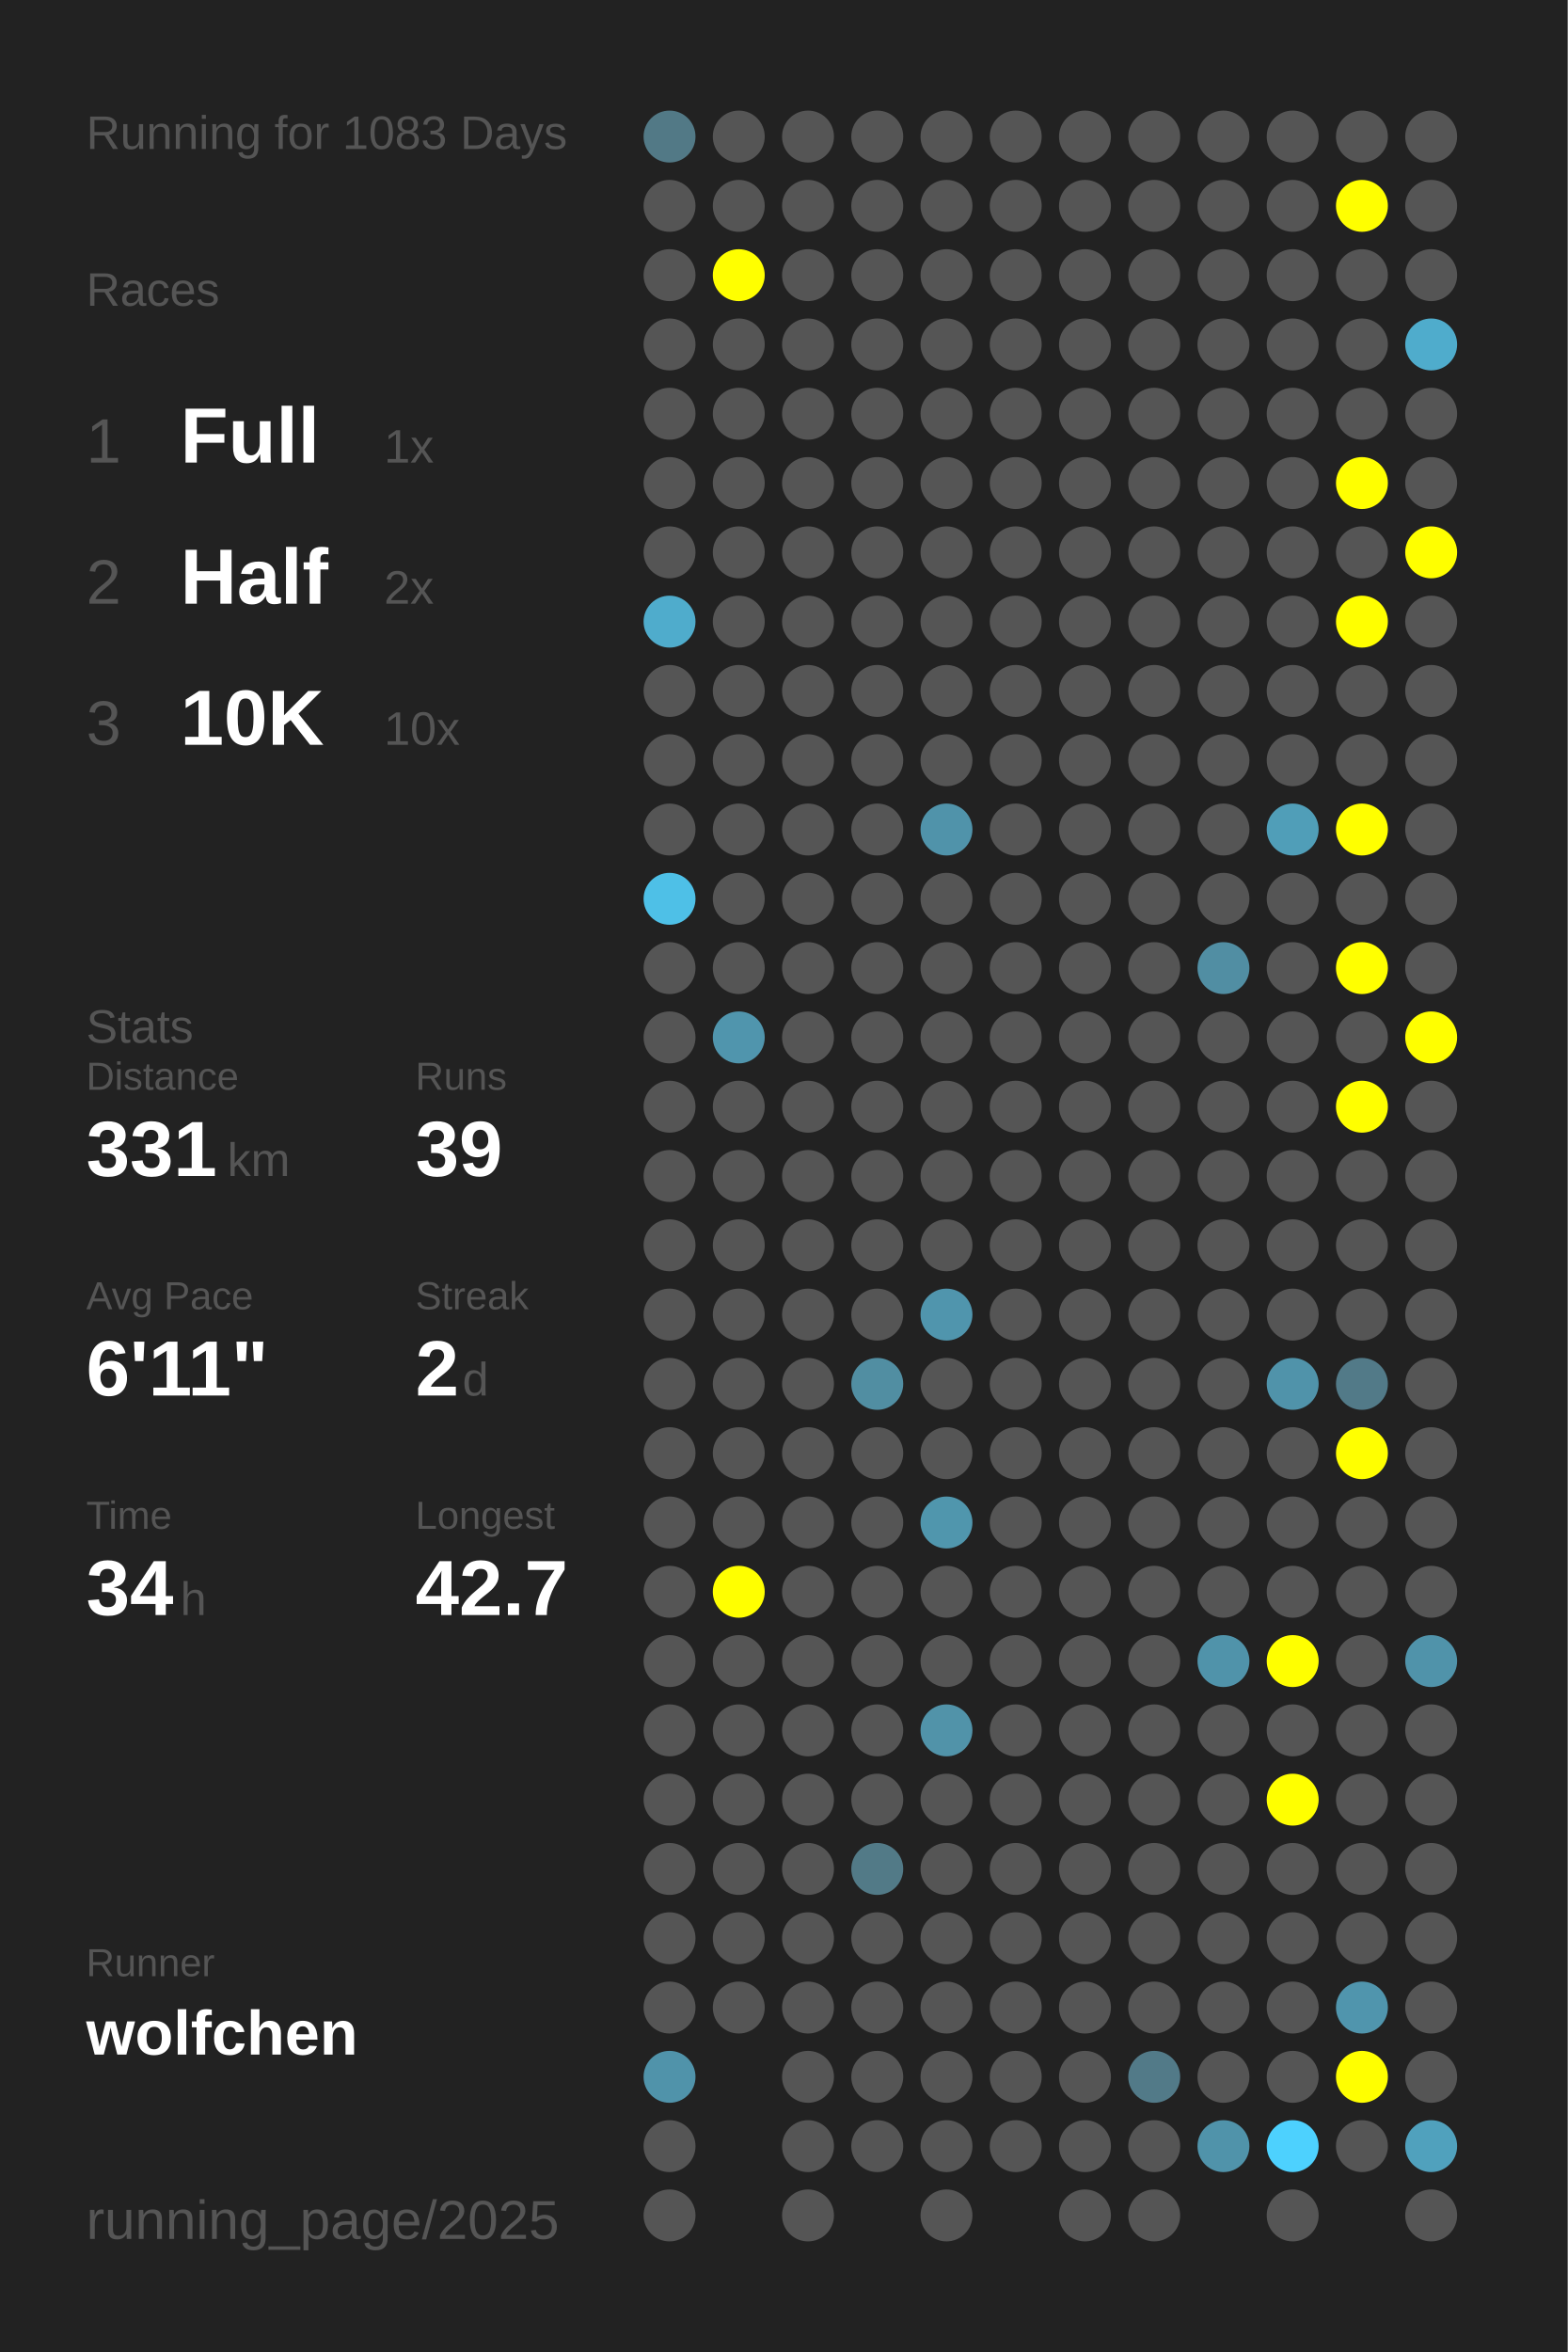
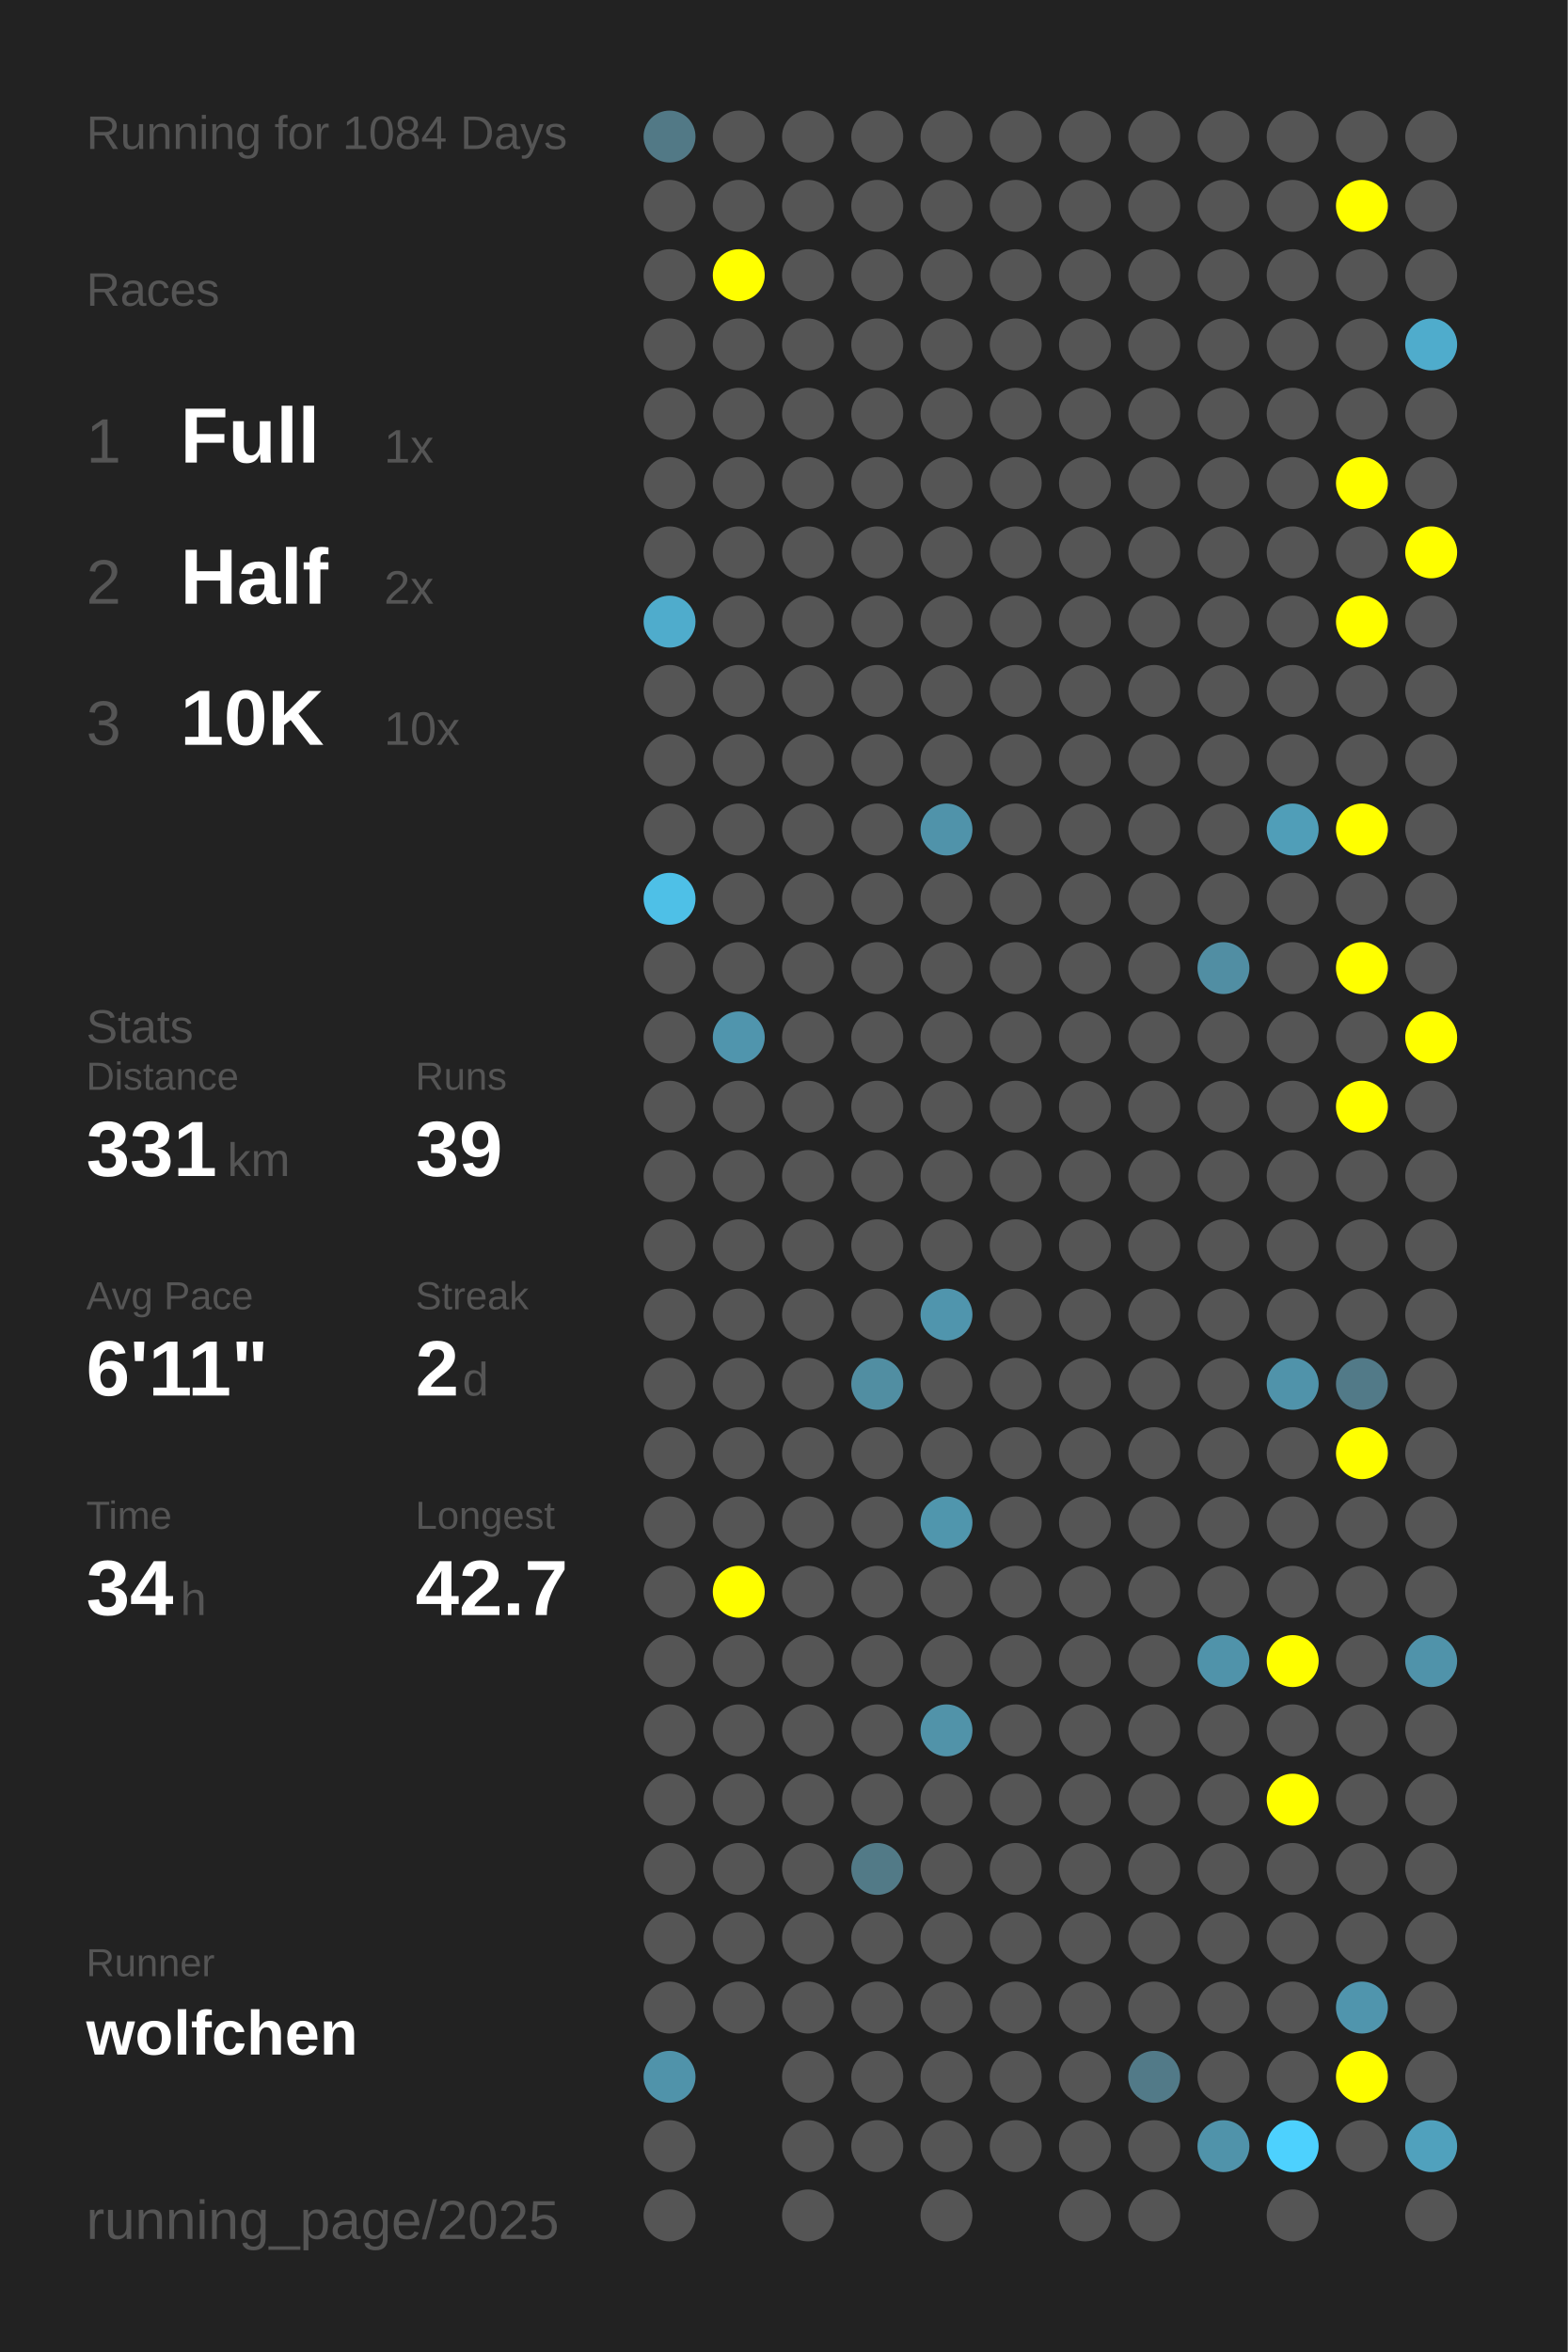
<svg xmlns="http://www.w3.org/2000/svg" baseProfile="full" height="300mm" version="1.1" viewBox="0,0,200,300" width="200mm">
  <defs />
  <rect fill="#222222" height="300" width="200" x="0" y="0" />
-   <text fill="#555555" style="font-size:6px; font-family:Arial;" x="11" y="19">Running for 1083 Days</text>
+   <text fill="#555555" style="font-size:6px; font-family:Arial;" x="11" y="19">Running for 1084 Days</text>
  <text fill="#555555" style="font-size:6px; font-family:Arial;" x="11" y="39">Races</text>
  <text fill="#555555" style="font-size:8px; font-family:Arial;" x="11" y="59">1</text>
  <text fill="#FFFFFF" style="font-size:10px; font-family:Arial; font-weight:bold;" x="23" y="59">Full</text>
  <text fill="#555555" style="font-size:6px; font-family:Arial;" x="49" y="59">1x</text>
  <text fill="#555555" style="font-size:8px; font-family:Arial;" x="11" y="77">2</text>
  <text fill="#FFFFFF" style="font-size:10px; font-family:Arial; font-weight:bold;" x="23" y="77">Half</text>
  <text fill="#555555" style="font-size:6px; font-family:Arial;" x="49" y="77">2x</text>
  <text fill="#555555" style="font-size:8px; font-family:Arial;" x="11" y="95">3</text>
  <text fill="#FFFFFF" style="font-size:10px; font-family:Arial; font-weight:bold;" x="23" y="95">10K</text>
  <text fill="#555555" style="font-size:6px; font-family:Arial;" x="49" y="95">10x</text>
  <text fill="#555555" style="font-size:6px; font-family:Arial;" x="11" y="133">Stats</text>
  <text fill="#555555" style="font-size:5px; font-family:Arial;" x="11" y="139">Distance</text>
  <text fill="#FFFFFF" style="font-size:10px; font-family:Arial; font-weight:bold;" x="11" y="150">331</text>
  <text fill="#555555" style="font-size:6px; font-family:Arial;" x="29" y="150">km</text>
  <text fill="#555555" style="font-size:5px; font-family:Arial;" x="53" y="139">Runs</text>
  <text fill="#FFFFFF" style="font-size:10px; font-family:Arial; font-weight:bold;" x="53" y="150">39</text>
  <text fill="#555555" style="font-size:5px; font-family:Arial;" x="11" y="167">Avg Pace</text>
  <text fill="#FFFFFF" style="font-size:10px; font-family:Arial; font-weight:bold;" x="11" y="178">6'11"</text>
  <text fill="#555555" style="font-size:5px; font-family:Arial;" x="53" y="167">Streak</text>
  <text fill="#FFFFFF" style="font-size:10px; font-family:Arial; font-weight:bold;" x="53" y="178">2</text>
  <text fill="#555555" style="font-size:6px; font-family:Arial;" x="59" y="178">d</text>
  <text fill="#555555" style="font-size:5px; font-family:Arial;" x="11" y="195">Time</text>
  <text fill="#FFFFFF" style="font-size:10px; font-family:Arial; font-weight:bold;" x="11" y="206">34</text>
  <text fill="#555555" style="font-size:6px; font-family:Arial;" x="23" y="206">h</text>
  <text fill="#555555" style="font-size:5px; font-family:Arial;" x="53" y="195">Longest</text>
  <text fill="#FFFFFF" style="font-size:10px; font-family:Arial; font-weight:bold;" x="53" y="206">42.7</text>
  <text fill="#555555" style="font-size:5px; font-family:Arial;" x="11" y="252.065">Runner</text>
  <text fill="#FFFFFF" style="font-size:8px; font-family:Arial; font-weight:bold;" x="11" y="262.065">wolfchen</text>
  <text fill="#555555" style="font-size:7px; font-family:Arial;" x="11" y="285.581">running_page/2025</text>
  <circle cx="85.417" cy="17.419" fill="#527986" r="3.312" />
  <circle cx="85.417" cy="26.258" fill="#555555" r="3.312" />
  <circle cx="85.417" cy="35.097" fill="#555555" r="3.312" />
  <circle cx="85.417" cy="43.935" fill="#555555" r="3.312" />
  <circle cx="85.417" cy="52.774" fill="#555555" r="3.312" />
  <circle cx="85.417" cy="61.613" fill="#555555" r="3.312" />
  <circle cx="85.417" cy="70.452" fill="#555555" r="3.312" />
  <circle cx="85.417" cy="79.29" fill="#4faccc" r="3.312" />
  <circle cx="85.417" cy="88.129" fill="#555555" r="3.312" />
  <circle cx="85.417" cy="96.968" fill="#555555" r="3.312" />
  <circle cx="85.417" cy="105.806" fill="#555555" r="3.312" />
  <circle cx="85.417" cy="114.645" fill="#4ec0e7" r="3.312" />
  <circle cx="85.417" cy="123.484" fill="#555555" r="3.312" />
  <circle cx="85.417" cy="132.323" fill="#555555" r="3.312" />
  <circle cx="85.417" cy="141.161" fill="#555555" r="3.312" />
  <circle cx="85.417" cy="150" fill="#555555" r="3.312" />
  <circle cx="85.417" cy="158.839" fill="#555555" r="3.312" />
  <circle cx="85.417" cy="167.677" fill="#555555" r="3.312" />
  <circle cx="85.417" cy="176.516" fill="#555555" r="3.312" />
  <circle cx="85.417" cy="185.355" fill="#555555" r="3.312" />
  <circle cx="85.417" cy="194.194" fill="#555555" r="3.312" />
  <circle cx="85.417" cy="203.032" fill="#555555" r="3.312" />
  <circle cx="85.417" cy="211.871" fill="#555555" r="3.312" />
  <circle cx="85.417" cy="220.71" fill="#555555" r="3.312" />
  <circle cx="85.417" cy="229.548" fill="#555555" r="3.312" />
  <circle cx="85.417" cy="238.387" fill="#555555" r="3.312" />
  <circle cx="85.417" cy="247.226" fill="#555555" r="3.312" />
  <circle cx="85.417" cy="256.065" fill="#555555" r="3.312" />
  <circle cx="85.417" cy="264.903" fill="#5093aa" r="3.312" />
  <circle cx="85.417" cy="273.742" fill="#555555" r="3.312" />
  <circle cx="85.417" cy="282.581" fill="#555555" r="3.312" />
  <circle cx="94.25" cy="17.419" fill="#555555" r="3.312" />
  <circle cx="94.25" cy="26.258" fill="#555555" r="3.312" />
  <circle cx="94.25" cy="35.097" fill="#FFFF00" r="3.312" />
  <circle cx="94.25" cy="43.935" fill="#555555" r="3.312" />
  <circle cx="94.25" cy="52.774" fill="#555555" r="3.312" />
  <circle cx="94.25" cy="61.613" fill="#555555" r="3.312" />
  <circle cx="94.25" cy="70.452" fill="#555555" r="3.312" />
  <circle cx="94.25" cy="79.29" fill="#555555" r="3.312" />
  <circle cx="94.25" cy="88.129" fill="#555555" r="3.312" />
  <circle cx="94.25" cy="96.968" fill="#555555" r="3.312" />
  <circle cx="94.25" cy="105.806" fill="#555555" r="3.312" />
  <circle cx="94.25" cy="114.645" fill="#555555" r="3.312" />
  <circle cx="94.25" cy="123.484" fill="#555555" r="3.312" />
  <circle cx="94.25" cy="132.323" fill="#5095ad" r="3.312" />
  <circle cx="94.25" cy="141.161" fill="#555555" r="3.312" />
  <circle cx="94.25" cy="150" fill="#555555" r="3.312" />
  <circle cx="94.25" cy="158.839" fill="#555555" r="3.312" />
  <circle cx="94.25" cy="167.677" fill="#555555" r="3.312" />
  <circle cx="94.25" cy="176.516" fill="#555555" r="3.312" />
  <circle cx="94.25" cy="185.355" fill="#555555" r="3.312" />
  <circle cx="94.25" cy="194.194" fill="#555555" r="3.312" />
  <circle cx="94.25" cy="203.032" fill="#FFFF00" r="3.312" />
  <circle cx="94.25" cy="211.871" fill="#555555" r="3.312" />
  <circle cx="94.25" cy="220.71" fill="#555555" r="3.312" />
  <circle cx="94.25" cy="229.548" fill="#555555" r="3.312" />
  <circle cx="94.25" cy="238.387" fill="#555555" r="3.312" />
  <circle cx="94.25" cy="247.226" fill="#555555" r="3.312" />
  <circle cx="94.25" cy="256.065" fill="#555555" r="3.312" />
  <circle cx="103.083" cy="17.419" fill="#555555" r="3.312" />
  <circle cx="103.083" cy="26.258" fill="#555555" r="3.312" />
  <circle cx="103.083" cy="35.097" fill="#555555" r="3.312" />
  <circle cx="103.083" cy="43.935" fill="#555555" r="3.312" />
  <circle cx="103.083" cy="52.774" fill="#555555" r="3.312" />
  <circle cx="103.083" cy="61.613" fill="#555555" r="3.312" />
  <circle cx="103.083" cy="70.452" fill="#555555" r="3.312" />
  <circle cx="103.083" cy="79.29" fill="#555555" r="3.312" />
  <circle cx="103.083" cy="88.129" fill="#555555" r="3.312" />
  <circle cx="103.083" cy="96.968" fill="#555555" r="3.312" />
  <circle cx="103.083" cy="105.806" fill="#555555" r="3.312" />
  <circle cx="103.083" cy="114.645" fill="#555555" r="3.312" />
  <circle cx="103.083" cy="123.484" fill="#555555" r="3.312" />
  <circle cx="103.083" cy="132.323" fill="#555555" r="3.312" />
  <circle cx="103.083" cy="141.161" fill="#555555" r="3.312" />
  <circle cx="103.083" cy="150" fill="#555555" r="3.312" />
  <circle cx="103.083" cy="158.839" fill="#555555" r="3.312" />
  <circle cx="103.083" cy="167.677" fill="#555555" r="3.312" />
  <circle cx="103.083" cy="176.516" fill="#555555" r="3.312" />
  <circle cx="103.083" cy="185.355" fill="#555555" r="3.312" />
  <circle cx="103.083" cy="194.194" fill="#555555" r="3.312" />
  <circle cx="103.083" cy="203.032" fill="#555555" r="3.312" />
  <circle cx="103.083" cy="211.871" fill="#555555" r="3.312" />
  <circle cx="103.083" cy="220.71" fill="#555555" r="3.312" />
  <circle cx="103.083" cy="229.548" fill="#555555" r="3.312" />
  <circle cx="103.083" cy="238.387" fill="#555555" r="3.312" />
  <circle cx="103.083" cy="247.226" fill="#555555" r="3.312" />
  <circle cx="103.083" cy="256.065" fill="#555555" r="3.312" />
  <circle cx="103.083" cy="264.903" fill="#555555" r="3.312" />
  <circle cx="103.083" cy="273.742" fill="#555555" r="3.312" />
  <circle cx="103.083" cy="282.581" fill="#555555" r="3.312" />
  <circle cx="111.917" cy="17.419" fill="#555555" r="3.312" />
  <circle cx="111.917" cy="26.258" fill="#555555" r="3.312" />
  <circle cx="111.917" cy="35.097" fill="#555555" r="3.312" />
  <circle cx="111.917" cy="43.935" fill="#555555" r="3.312" />
  <circle cx="111.917" cy="52.774" fill="#555555" r="3.312" />
  <circle cx="111.917" cy="61.613" fill="#555555" r="3.312" />
  <circle cx="111.917" cy="70.452" fill="#555555" r="3.312" />
  <circle cx="111.917" cy="79.29" fill="#555555" r="3.312" />
  <circle cx="111.917" cy="88.129" fill="#555555" r="3.312" />
  <circle cx="111.917" cy="96.968" fill="#555555" r="3.312" />
  <circle cx="111.917" cy="105.806" fill="#555555" r="3.312" />
  <circle cx="111.917" cy="114.645" fill="#555555" r="3.312" />
  <circle cx="111.917" cy="123.484" fill="#555555" r="3.312" />
  <circle cx="111.917" cy="132.323" fill="#555555" r="3.312" />
  <circle cx="111.917" cy="141.161" fill="#555555" r="3.312" />
  <circle cx="111.917" cy="150" fill="#555555" r="3.312" />
  <circle cx="111.917" cy="158.839" fill="#555555" r="3.312" />
  <circle cx="111.917" cy="167.677" fill="#555555" r="3.312" />
  <circle cx="111.917" cy="176.516" fill="#518ea2" r="3.312" />
  <circle cx="111.917" cy="185.355" fill="#555555" r="3.312" />
  <circle cx="111.917" cy="194.194" fill="#555555" r="3.312" />
  <circle cx="111.917" cy="203.032" fill="#555555" r="3.312" />
  <circle cx="111.917" cy="211.871" fill="#555555" r="3.312" />
  <circle cx="111.917" cy="220.71" fill="#555555" r="3.312" />
  <circle cx="111.917" cy="229.548" fill="#555555" r="3.312" />
  <circle cx="111.917" cy="238.387" fill="#527a87" r="3.312" />
  <circle cx="111.917" cy="247.226" fill="#555555" r="3.312" />
  <circle cx="111.917" cy="256.065" fill="#555555" r="3.312" />
  <circle cx="111.917" cy="264.903" fill="#555555" r="3.312" />
  <circle cx="111.917" cy="273.742" fill="#555555" r="3.312" />
  <circle cx="120.75" cy="17.419" fill="#555555" r="3.312" />
  <circle cx="120.75" cy="26.258" fill="#555555" r="3.312" />
  <circle cx="120.75" cy="35.097" fill="#555555" r="3.312" />
  <circle cx="120.75" cy="43.935" fill="#555555" r="3.312" />
  <circle cx="120.75" cy="52.774" fill="#555555" r="3.312" />
  <circle cx="120.75" cy="61.613" fill="#555555" r="3.312" />
  <circle cx="120.75" cy="70.452" fill="#555555" r="3.312" />
  <circle cx="120.75" cy="79.29" fill="#555555" r="3.312" />
  <circle cx="120.75" cy="88.129" fill="#555555" r="3.312" />
  <circle cx="120.75" cy="96.968" fill="#555555" r="3.312" />
  <circle cx="120.75" cy="105.806" fill="#5093aa" r="3.312" />
  <circle cx="120.75" cy="114.645" fill="#555555" r="3.312" />
  <circle cx="120.75" cy="123.484" fill="#555555" r="3.312" />
  <circle cx="120.75" cy="132.323" fill="#555555" r="3.312" />
  <circle cx="120.75" cy="141.161" fill="#555555" r="3.312" />
  <circle cx="120.75" cy="150" fill="#555555" r="3.312" />
  <circle cx="120.75" cy="158.839" fill="#555555" r="3.312" />
  <circle cx="120.75" cy="167.677" fill="#5095ad" r="3.312" />
  <circle cx="120.75" cy="176.516" fill="#555555" r="3.312" />
  <circle cx="120.75" cy="185.355" fill="#555555" r="3.312" />
  <circle cx="120.75" cy="194.194" fill="#5096ad" r="3.312" />
  <circle cx="120.75" cy="203.032" fill="#555555" r="3.312" />
  <circle cx="120.75" cy="211.871" fill="#555555" r="3.312" />
  <circle cx="120.75" cy="220.71" fill="#5193a9" r="3.312" />
  <circle cx="120.75" cy="229.548" fill="#555555" r="3.312" />
  <circle cx="120.75" cy="238.387" fill="#555555" r="3.312" />
  <circle cx="120.75" cy="247.226" fill="#555555" r="3.312" />
  <circle cx="120.75" cy="256.065" fill="#555555" r="3.312" />
  <circle cx="120.75" cy="264.903" fill="#555555" r="3.312" />
  <circle cx="120.75" cy="273.742" fill="#555555" r="3.312" />
  <circle cx="120.75" cy="282.581" fill="#555555" r="3.312" />
  <circle cx="129.583" cy="17.419" fill="#555555" r="3.312" />
  <circle cx="129.583" cy="26.258" fill="#555555" r="3.312" />
  <circle cx="129.583" cy="35.097" fill="#555555" r="3.312" />
  <circle cx="129.583" cy="43.935" fill="#555555" r="3.312" />
  <circle cx="129.583" cy="52.774" fill="#555555" r="3.312" />
  <circle cx="129.583" cy="61.613" fill="#555555" r="3.312" />
  <circle cx="129.583" cy="70.452" fill="#555555" r="3.312" />
  <circle cx="129.583" cy="79.29" fill="#555555" r="3.312" />
  <circle cx="129.583" cy="88.129" fill="#555555" r="3.312" />
  <circle cx="129.583" cy="96.968" fill="#555555" r="3.312" />
  <circle cx="129.583" cy="105.806" fill="#555555" r="3.312" />
  <circle cx="129.583" cy="114.645" fill="#555555" r="3.312" />
  <circle cx="129.583" cy="123.484" fill="#555555" r="3.312" />
  <circle cx="129.583" cy="132.323" fill="#555555" r="3.312" />
  <circle cx="129.583" cy="141.161" fill="#555555" r="3.312" />
  <circle cx="129.583" cy="150" fill="#555555" r="3.312" />
  <circle cx="129.583" cy="158.839" fill="#555555" r="3.312" />
  <circle cx="129.583" cy="167.677" fill="#555555" r="3.312" />
  <circle cx="129.583" cy="176.516" fill="#555555" r="3.312" />
  <circle cx="129.583" cy="185.355" fill="#555555" r="3.312" />
  <circle cx="129.583" cy="194.194" fill="#555555" r="3.312" />
  <circle cx="129.583" cy="203.032" fill="#555555" r="3.312" />
  <circle cx="129.583" cy="211.871" fill="#555555" r="3.312" />
  <circle cx="129.583" cy="220.71" fill="#555555" r="3.312" />
  <circle cx="129.583" cy="229.548" fill="#555555" r="3.312" />
  <circle cx="129.583" cy="238.387" fill="#555555" r="3.312" />
  <circle cx="129.583" cy="247.226" fill="#555555" r="3.312" />
  <circle cx="129.583" cy="256.065" fill="#555555" r="3.312" />
  <circle cx="129.583" cy="264.903" fill="#555555" r="3.312" />
  <circle cx="129.583" cy="273.742" fill="#555555" r="3.312" />
  <circle cx="138.417" cy="17.419" fill="#555555" r="3.312" />
  <circle cx="138.417" cy="26.258" fill="#555555" r="3.312" />
  <circle cx="138.417" cy="35.097" fill="#555555" r="3.312" />
  <circle cx="138.417" cy="43.935" fill="#555555" r="3.312" />
  <circle cx="138.417" cy="52.774" fill="#555555" r="3.312" />
  <circle cx="138.417" cy="61.613" fill="#555555" r="3.312" />
  <circle cx="138.417" cy="70.452" fill="#555555" r="3.312" />
  <circle cx="138.417" cy="79.29" fill="#555555" r="3.312" />
  <circle cx="138.417" cy="88.129" fill="#555555" r="3.312" />
  <circle cx="138.417" cy="96.968" fill="#555555" r="3.312" />
  <circle cx="138.417" cy="105.806" fill="#555555" r="3.312" />
  <circle cx="138.417" cy="114.645" fill="#555555" r="3.312" />
  <circle cx="138.417" cy="123.484" fill="#555555" r="3.312" />
  <circle cx="138.417" cy="132.323" fill="#555555" r="3.312" />
  <circle cx="138.417" cy="141.161" fill="#555555" r="3.312" />
  <circle cx="138.417" cy="150" fill="#555555" r="3.312" />
  <circle cx="138.417" cy="158.839" fill="#555555" r="3.312" />
  <circle cx="138.417" cy="167.677" fill="#555555" r="3.312" />
  <circle cx="138.417" cy="176.516" fill="#555555" r="3.312" />
  <circle cx="138.417" cy="185.355" fill="#555555" r="3.312" />
  <circle cx="138.417" cy="194.194" fill="#555555" r="3.312" />
  <circle cx="138.417" cy="203.032" fill="#555555" r="3.312" />
  <circle cx="138.417" cy="211.871" fill="#555555" r="3.312" />
  <circle cx="138.417" cy="220.71" fill="#555555" r="3.312" />
  <circle cx="138.417" cy="229.548" fill="#555555" r="3.312" />
  <circle cx="138.417" cy="238.387" fill="#555555" r="3.312" />
  <circle cx="138.417" cy="247.226" fill="#555555" r="3.312" />
  <circle cx="138.417" cy="256.065" fill="#555555" r="3.312" />
  <circle cx="138.417" cy="264.903" fill="#555555" r="3.312" />
  <circle cx="138.417" cy="273.742" fill="#555555" r="3.312" />
  <circle cx="138.417" cy="282.581" fill="#555555" r="3.312" />
  <circle cx="147.25" cy="17.419" fill="#555555" r="3.312" />
  <circle cx="147.25" cy="26.258" fill="#555555" r="3.312" />
  <circle cx="147.25" cy="35.097" fill="#555555" r="3.312" />
  <circle cx="147.25" cy="43.935" fill="#555555" r="3.312" />
  <circle cx="147.25" cy="52.774" fill="#555555" r="3.312" />
  <circle cx="147.25" cy="61.613" fill="#555555" r="3.312" />
  <circle cx="147.25" cy="70.452" fill="#555555" r="3.312" />
  <circle cx="147.25" cy="79.29" fill="#555555" r="3.312" />
  <circle cx="147.25" cy="88.129" fill="#555555" r="3.312" />
  <circle cx="147.25" cy="96.968" fill="#555555" r="3.312" />
  <circle cx="147.25" cy="105.806" fill="#555555" r="3.312" />
  <circle cx="147.25" cy="114.645" fill="#555555" r="3.312" />
  <circle cx="147.25" cy="123.484" fill="#555555" r="3.312" />
  <circle cx="147.25" cy="132.323" fill="#555555" r="3.312" />
  <circle cx="147.25" cy="141.161" fill="#555555" r="3.312" />
  <circle cx="147.25" cy="150" fill="#555555" r="3.312" />
  <circle cx="147.25" cy="158.839" fill="#555555" r="3.312" />
  <circle cx="147.25" cy="167.677" fill="#555555" r="3.312" />
  <circle cx="147.25" cy="176.516" fill="#555555" r="3.312" />
  <circle cx="147.25" cy="185.355" fill="#555555" r="3.312" />
  <circle cx="147.25" cy="194.194" fill="#555555" r="3.312" />
  <circle cx="147.25" cy="203.032" fill="#555555" r="3.312" />
  <circle cx="147.25" cy="211.871" fill="#555555" r="3.312" />
  <circle cx="147.25" cy="220.71" fill="#555555" r="3.312" />
  <circle cx="147.25" cy="229.548" fill="#555555" r="3.312" />
  <circle cx="147.25" cy="238.387" fill="#555555" r="3.312" />
  <circle cx="147.25" cy="247.226" fill="#555555" r="3.312" />
  <circle cx="147.25" cy="256.065" fill="#555555" r="3.312" />
  <circle cx="147.25" cy="264.903" fill="#527a88" r="3.312" />
  <circle cx="147.25" cy="273.742" fill="#555555" r="3.312" />
  <circle cx="147.25" cy="282.581" fill="#555555" r="3.312" />
  <circle cx="156.083" cy="17.419" fill="#555555" r="3.312" />
  <circle cx="156.083" cy="26.258" fill="#555555" r="3.312" />
  <circle cx="156.083" cy="35.097" fill="#555555" r="3.312" />
  <circle cx="156.083" cy="43.935" fill="#555555" r="3.312" />
  <circle cx="156.083" cy="52.774" fill="#555555" r="3.312" />
  <circle cx="156.083" cy="61.613" fill="#555555" r="3.312" />
  <circle cx="156.083" cy="70.452" fill="#555555" r="3.312" />
  <circle cx="156.083" cy="79.29" fill="#555555" r="3.312" />
  <circle cx="156.083" cy="88.129" fill="#555555" r="3.312" />
  <circle cx="156.083" cy="96.968" fill="#555555" r="3.312" />
  <circle cx="156.083" cy="105.806" fill="#555555" r="3.312" />
  <circle cx="156.083" cy="114.645" fill="#555555" r="3.312" />
  <circle cx="156.083" cy="123.484" fill="#518ea3" r="3.312" />
  <circle cx="156.083" cy="132.323" fill="#555555" r="3.312" />
  <circle cx="156.083" cy="141.161" fill="#555555" r="3.312" />
  <circle cx="156.083" cy="150" fill="#555555" r="3.312" />
  <circle cx="156.083" cy="158.839" fill="#555555" r="3.312" />
  <circle cx="156.083" cy="167.677" fill="#555555" r="3.312" />
  <circle cx="156.083" cy="176.516" fill="#555555" r="3.312" />
  <circle cx="156.083" cy="185.355" fill="#555555" r="3.312" />
  <circle cx="156.083" cy="194.194" fill="#555555" r="3.312" />
  <circle cx="156.083" cy="203.032" fill="#555555" r="3.312" />
  <circle cx="156.083" cy="211.871" fill="#5093aa" r="3.312" />
  <circle cx="156.083" cy="220.71" fill="#555555" r="3.312" />
  <circle cx="156.083" cy="229.548" fill="#555555" r="3.312" />
  <circle cx="156.083" cy="238.387" fill="#555555" r="3.312" />
  <circle cx="156.083" cy="247.226" fill="#555555" r="3.312" />
  <circle cx="156.083" cy="256.065" fill="#555555" r="3.312" />
  <circle cx="156.083" cy="264.903" fill="#555555" r="3.312" />
  <circle cx="156.083" cy="273.742" fill="#5093aa" r="3.312" />
  <circle cx="164.917" cy="17.419" fill="#555555" r="3.312" />
  <circle cx="164.917" cy="26.258" fill="#555555" r="3.312" />
  <circle cx="164.917" cy="35.097" fill="#555555" r="3.312" />
  <circle cx="164.917" cy="43.935" fill="#555555" r="3.312" />
  <circle cx="164.917" cy="52.774" fill="#555555" r="3.312" />
  <circle cx="164.917" cy="61.613" fill="#555555" r="3.312" />
  <circle cx="164.917" cy="70.452" fill="#555555" r="3.312" />
  <circle cx="164.917" cy="79.29" fill="#555555" r="3.312" />
  <circle cx="164.917" cy="88.129" fill="#555555" r="3.312" />
  <circle cx="164.917" cy="96.968" fill="#555555" r="3.312" />
  <circle cx="164.917" cy="105.806" fill="#509eb8" r="3.312" />
  <circle cx="164.917" cy="114.645" fill="#555555" r="3.312" />
  <circle cx="164.917" cy="123.484" fill="#555555" r="3.312" />
  <circle cx="164.917" cy="132.323" fill="#555555" r="3.312" />
  <circle cx="164.917" cy="141.161" fill="#555555" r="3.312" />
  <circle cx="164.917" cy="150" fill="#555555" r="3.312" />
  <circle cx="164.917" cy="158.839" fill="#555555" r="3.312" />
  <circle cx="164.917" cy="167.677" fill="#555555" r="3.312" />
  <circle cx="164.917" cy="176.516" fill="#5093aa" r="3.312" />
  <circle cx="164.917" cy="185.355" fill="#555555" r="3.312" />
  <circle cx="164.917" cy="194.194" fill="#555555" r="3.312" />
  <circle cx="164.917" cy="203.032" fill="#555555" r="3.312" />
  <circle cx="164.917" cy="211.871" fill="#FFFF00" r="3.312" />
  <circle cx="164.917" cy="220.71" fill="#555555" r="3.312" />
  <circle cx="164.917" cy="229.548" fill="#FFFF00" r="3.312" />
  <circle cx="164.917" cy="238.387" fill="#555555" r="3.312" />
  <circle cx="164.917" cy="247.226" fill="#555555" r="3.312" />
  <circle cx="164.917" cy="256.065" fill="#555555" r="3.312" />
  <circle cx="164.917" cy="264.903" fill="#555555" r="3.312" />
  <circle cx="164.917" cy="273.742" fill="#4dd1fe" r="3.312" />
  <circle cx="164.917" cy="282.581" fill="#555555" r="3.312" />
  <circle cx="173.75" cy="17.419" fill="#555555" r="3.312" />
  <circle cx="173.75" cy="26.258" fill="#FFFF00" r="3.312" />
  <circle cx="173.75" cy="35.097" fill="#555555" r="3.312" />
  <circle cx="173.75" cy="43.935" fill="#555555" r="3.312" />
  <circle cx="173.75" cy="52.774" fill="#555555" r="3.312" />
  <circle cx="173.75" cy="61.613" fill="#FFFF00" r="3.312" />
  <circle cx="173.75" cy="70.452" fill="#555555" r="3.312" />
  <circle cx="173.75" cy="79.29" fill="#FFFF00" r="3.312" />
  <circle cx="173.75" cy="88.129" fill="#555555" r="3.312" />
  <circle cx="173.75" cy="96.968" fill="#555555" r="3.312" />
  <circle cx="173.75" cy="105.806" fill="#FFFF00" r="3.312" />
  <circle cx="173.75" cy="114.645" fill="#555555" r="3.312" />
  <circle cx="173.75" cy="123.484" fill="#FFFF00" r="3.312" />
  <circle cx="173.75" cy="132.323" fill="#555555" r="3.312" />
  <circle cx="173.75" cy="141.161" fill="#FFFF00" r="3.312" />
  <circle cx="173.75" cy="150" fill="#555555" r="3.312" />
  <circle cx="173.75" cy="158.839" fill="#555555" r="3.312" />
  <circle cx="173.75" cy="167.677" fill="#555555" r="3.312" />
  <circle cx="173.75" cy="176.516" fill="#527a88" r="3.312" />
  <circle cx="173.75" cy="185.355" fill="#FFFF00" r="3.312" />
  <circle cx="173.75" cy="194.194" fill="#555555" r="3.312" />
  <circle cx="173.75" cy="203.032" fill="#555555" r="3.312" />
  <circle cx="173.75" cy="211.871" fill="#555555" r="3.312" />
  <circle cx="173.75" cy="220.71" fill="#555555" r="3.312" />
  <circle cx="173.75" cy="229.548" fill="#555555" r="3.312" />
  <circle cx="173.75" cy="238.387" fill="#555555" r="3.312" />
  <circle cx="173.75" cy="247.226" fill="#555555" r="3.312" />
  <circle cx="173.75" cy="256.065" fill="#5095ad" r="3.312" />
  <circle cx="173.75" cy="264.903" fill="#FFFF00" r="3.312" />
  <circle cx="173.75" cy="273.742" fill="#555555" r="3.312" />
  <circle cx="182.583" cy="17.419" fill="#555555" r="3.312" />
  <circle cx="182.583" cy="26.258" fill="#555555" r="3.312" />
  <circle cx="182.583" cy="35.097" fill="#555555" r="3.312" />
  <circle cx="182.583" cy="43.935" fill="#4faccc" r="3.312" />
  <circle cx="182.583" cy="52.774" fill="#555555" r="3.312" />
  <circle cx="182.583" cy="61.613" fill="#555555" r="3.312" />
  <circle cx="182.583" cy="70.452" fill="#FFFF00" r="3.312" />
  <circle cx="182.583" cy="79.29" fill="#555555" r="3.312" />
  <circle cx="182.583" cy="88.129" fill="#555555" r="3.312" />
  <circle cx="182.583" cy="96.968" fill="#555555" r="3.312" />
  <circle cx="182.583" cy="105.806" fill="#555555" r="3.312" />
  <circle cx="182.583" cy="114.645" fill="#555555" r="3.312" />
  <circle cx="182.583" cy="123.484" fill="#555555" r="3.312" />
  <circle cx="182.583" cy="132.323" fill="#FFFF00" r="3.312" />
  <circle cx="182.583" cy="141.161" fill="#555555" r="3.312" />
  <circle cx="182.583" cy="150" fill="#555555" r="3.312" />
  <circle cx="182.583" cy="158.839" fill="#555555" r="3.312" />
  <circle cx="182.583" cy="167.677" fill="#555555" r="3.312" />
  <circle cx="182.583" cy="176.516" fill="#555555" r="3.312" />
  <circle cx="182.583" cy="185.355" fill="#555555" r="3.312" />
  <circle cx="182.583" cy="194.194" fill="#555555" r="3.312" />
  <circle cx="182.583" cy="203.032" fill="#555555" r="3.312" />
  <circle cx="182.583" cy="211.871" fill="#5093aa" r="3.312" />
  <circle cx="182.583" cy="220.71" fill="#555555" r="3.312" />
  <circle cx="182.583" cy="229.548" fill="#555555" r="3.312" />
  <circle cx="182.583" cy="238.387" fill="#555555" r="3.312" />
  <circle cx="182.583" cy="247.226" fill="#555555" r="3.312" />
  <circle cx="182.583" cy="256.065" fill="#555555" r="3.312" />
  <circle cx="182.583" cy="264.903" fill="#555555" r="3.312" />
  <circle cx="182.583" cy="273.742" fill="#50a1bd" r="3.312" />
  <circle cx="182.583" cy="282.581" fill="#555555" r="3.312" />
</svg>
